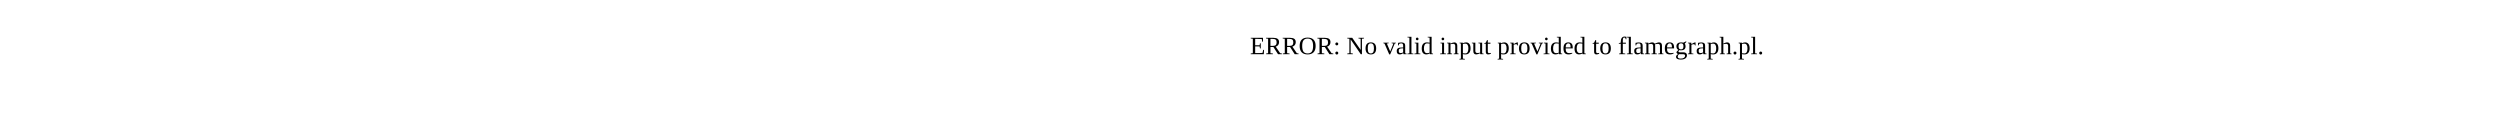
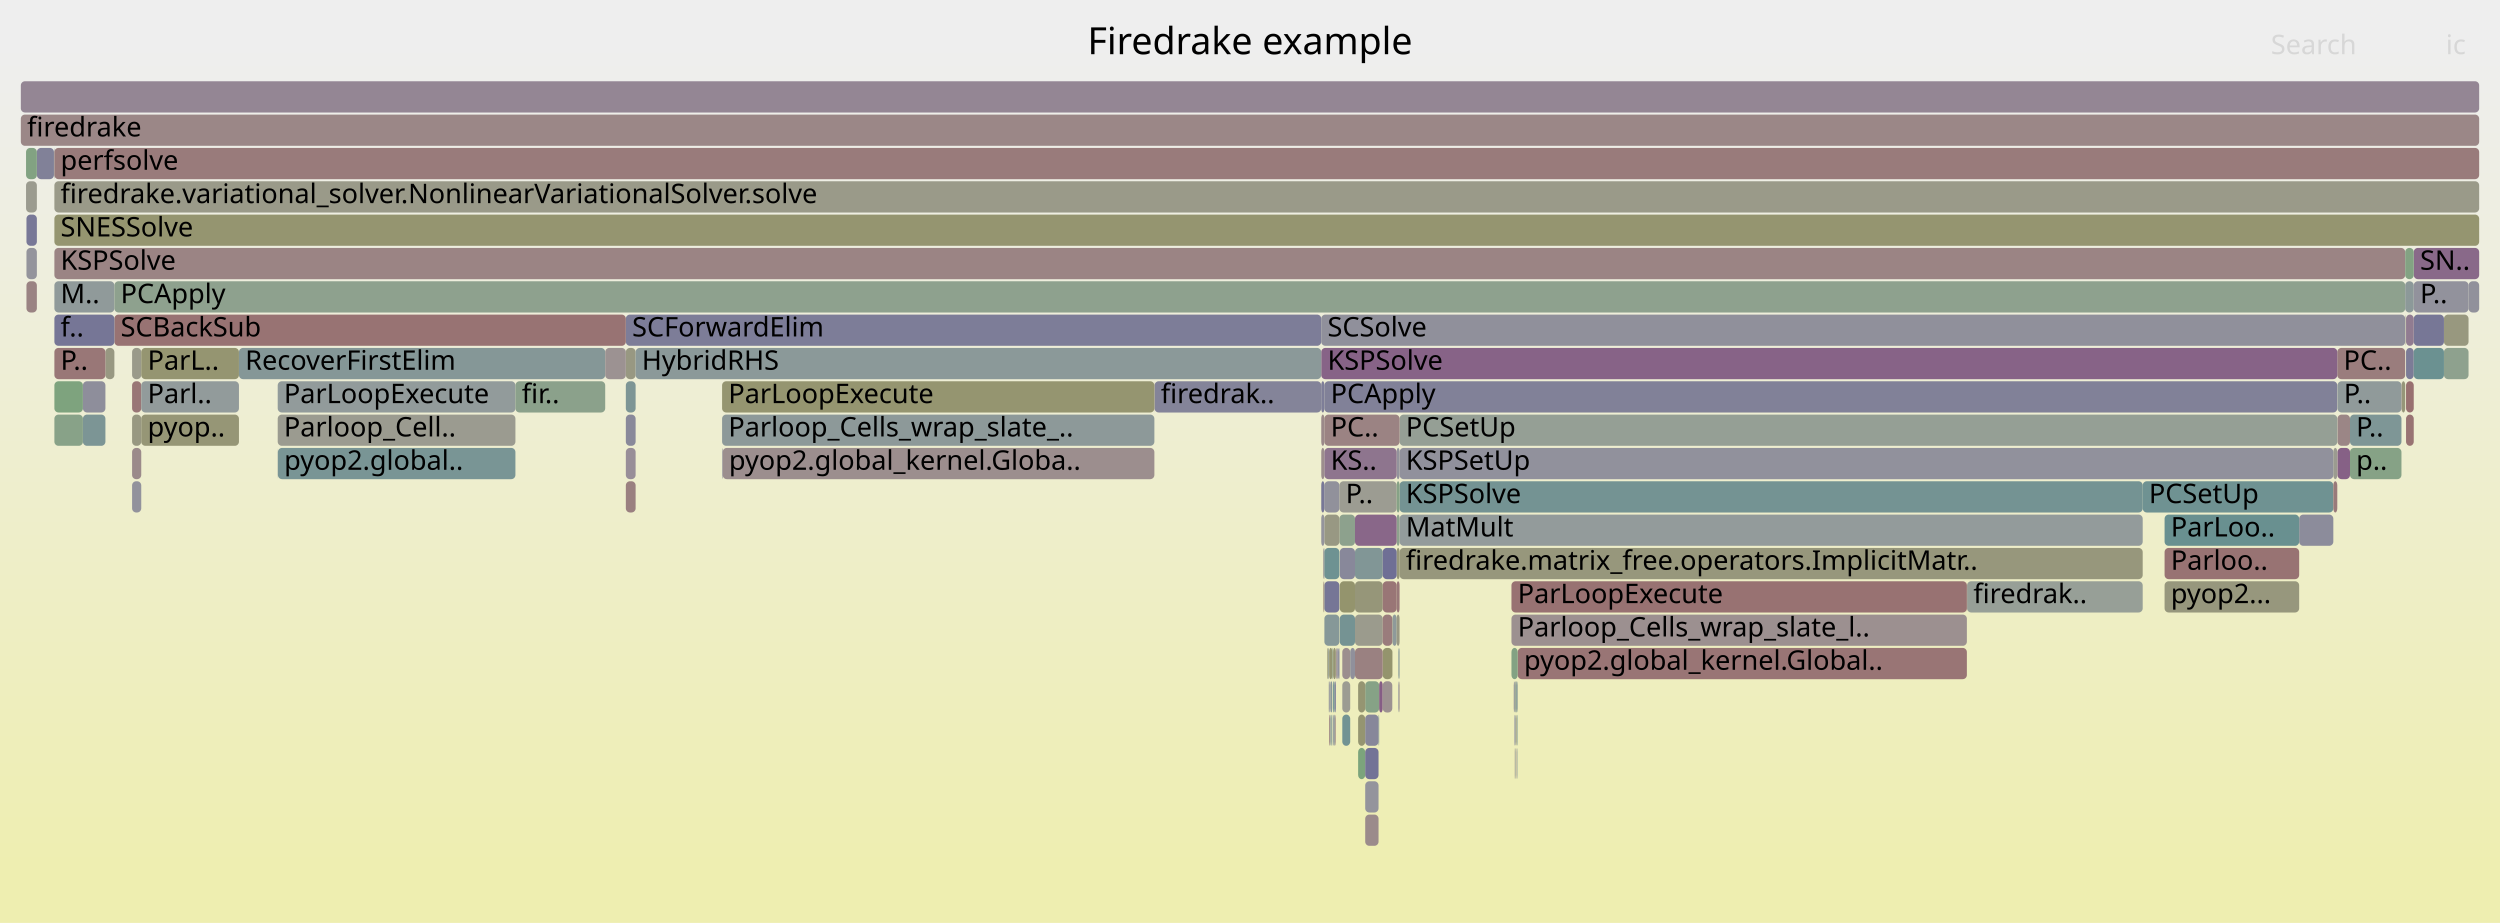
- <svg xmlns="http://www.w3.org/2000/svg" version="1.1" width="1200" height="65" viewBox="0 0 1200 65">
-   <text x="600.00" y="26">ERROR: No valid input provided to flamegraph.pl.</text>
+ <svg xmlns="http://www.w3.org/2000/svg" version="1.1" width="1200" height="443" viewBox="0 0 1200 443">
+   <defs>
+     <linearGradient id="background" y1="0" y2="1" x1="0" x2="0">
+       <stop stop-color="#eeeeee" offset="5%" />
+       <stop stop-color="#eeeeb0" offset="95%" />
+     </linearGradient>
+   </defs>
+   <style type="text/css">
+ 	text { font-family:Verdana; font-size:13px; fill:rgb(0,0,0); }
+ 	#search, #ignorecase { opacity:0.1; cursor:pointer; }
+ 	#search:hover, #search.show, #ignorecase:hover, #ignorecase.show { opacity:1; }
+ 	#subtitle { text-anchor:middle; font-color:rgb(160,160,160); }
+ 	#title { text-anchor:middle; font-size:18px}
+ 	#unzoom { cursor:pointer; }
+ 	#frames &gt; *:hover { stroke:black; stroke-width:0.5; cursor:pointer; }
+ 	.hide { display:none; }
+ 	.parent { opacity:0.5; }
+ </style>
+   <rect x="0.0" y="0" width="1200.0" height="443.0" fill="url(#background)" />
+   <text id="title" x="600.00" y="26">Firedrake example</text>
+   <text id="details" x="10.00" y="425"> </text>
+   <text id="unzoom" x="10.00" y="26" class="hide">Reset Zoom</text>
+   <text id="search" x="1090.00" y="26">Search</text>
+   <text id="ignorecase" x="1174.00" y="26">ic</text>
+   <text id="matched" x="1090.00" y="425"> </text>
+   <g id="frames">
+     <g>
+       <rect x="640.9" y="343" width="0.1" height="15.0" fill="rgb(141.54,141.54,154.814)" rx="2" ry="2" />
+       <text x="643.91" y="353.5" />
+     </g>
+     <g>
+       <rect x="641.8" y="311" width="0.2" height="15.0" fill="rgb(139.823,139.823,154.482)" rx="2" ry="2" />
+       <text x="644.80" y="321.5" />
+     </g>
+     <g>
+       <rect x="26.1" y="135" width="28.8" height="15.0" fill="rgb(143.807,154.32,154.32)" rx="2" ry="2" />
+       <text x="29.06" y="145.5">M..</text>
+     </g>
+     <g>
+       <rect x="727.9" y="359" width="0.2" height="15.0" fill="rgb(155.568,139.358,139.358)" rx="2" ry="2" />
+       <text x="730.92" y="369.5" />
+     </g>
+     <g>
+       <rect x="63.4" y="231" width="4.4" height="15.0" fill="rgb(145.775,145.775,155.634)" rx="2" ry="2" />
+       <text x="66.44" y="241.5" />
+     </g>
+     <g>
+       <rect x="300.4" y="167" width="4.7" height="15.0" fill="rgb(152.126,152.126,129.532)" rx="2" ry="2" />
+       <text x="303.41" y="177.5" />
+     </g>
+     <g>
+       <rect x="671.8" y="263" width="356.7" height="15.0" fill="rgb(150.928,150.928,123.726)" rx="2" ry="2" />
+       <text x="674.80" y="273.5">firedrake.matrix_free.operators.ImplicitMatr..</text>
+     </g>
+     <g>
+       <rect x="728.1" y="343" width="0.3" height="15.0" fill="rgb(121.528,148.544,148.544)" rx="2" ry="2" />
+       <text x="731.07" y="353.5" />
+     </g>
+     <g>
+       <rect x="1154.9" y="183" width="3.7" height="15.0" fill="rgb(152.011,112.087,112.087)" rx="2" ry="2" />
+       <text x="1157.88" y="193.5" />
+     </g>
+     <g>
+       <rect x="641.2" y="311" width="0.2" height="15.0" fill="rgb(156.104,143.464,143.464)" rx="2" ry="2" />
+       <text x="644.21" y="321.5" />
+     </g>
+     <g>
+       <rect x="1154.7" y="151" width="0.2" height="15.0" fill="rgb(151.764,151.764,127.782)" rx="2" ry="2" />
+       <text x="1157.74" y="161.5" />
+     </g>
+     <g>
+       <rect x="727.8" y="343" width="0.3" height="15.0" fill="rgb(151.642,151.642,127.188)" rx="2" ry="2" />
+       <text x="730.76" y="353.5" />
+     </g>
+     <g>
+       <rect x="63.4" y="167" width="4.4" height="15.0" fill="rgb(153.812,153.812,137.702)" rx="2" ry="2" />
+       <text x="66.44" y="177.5" />
+     </g>
+     <g>
+       <rect x="635.6" y="279" width="0.1" height="15.0" fill="rgb(146.427,159.884,146.427)" rx="2" ry="2" />
+       <text x="638.56" y="289.5" />
+     </g>
+     <g>
+       <rect x="637.5" y="311" width="0.5" height="15.0" fill="rgb(150.315,159.251,150.315)" rx="2" ry="2" />
+       <text x="640.46" y="321.5" />
+     </g>
+     <g>
+       <rect x="643.1" y="263" width="7.3" height="15.0" fill="rgb(136.477,136.477,153.834)" rx="2" ry="2" />
+       <text x="646.08" y="273.5" />
+     </g>
+     <g>
+       <rect x="651.9" y="359" width="3.4" height="15.0" fill="rgb(123.618,163.597,123.618)" rx="2" ry="2" />
+       <text x="654.92" y="369.5" />
+     </g>
+     <g>
+       <rect x="727.4" y="359" width="0.2" height="15.0" fill="rgb(121.989,148.664,148.664)" rx="2" ry="2" />
+       <text x="730.43" y="369.5" />
+     </g>
+     <g>
+       <rect x="1128.0" y="215" width="24.7" height="15.0" fill="rgb(134.051,161.899,134.051)" rx="2" ry="2" />
+       <text x="1130.95" y="225.5">p..</text>
+     </g>
+     <g>
+       <rect x="10.0" y="39" width="1180.0" height="15.0" fill="rgb(148.448,133.523,148.448)" rx="2" ry="2" />
+       <text x="13.00" y="49.5" />
+     </g>
+     <g>
+       <rect x="727.6" y="327" width="0.2" height="15.0" fill="rgb(153.827,126.01,126.01)" rx="2" ry="2" />
+       <text x="730.59" y="337.5" />
+     </g>
+     <g>
+       <rect x="671.8" y="231" width="356.7" height="15.0" fill="rgb(115.636,147.017,147.017)" rx="2" ry="2" />
+       <text x="674.80" y="241.5">KSPSolve</text>
+     </g>
+     <g>
+       <rect x="133.4" y="215" width="114.0" height="15.0" fill="rgb(121.411,148.514,148.514)" rx="2" ry="2" />
+       <text x="136.39" y="225.5">pyop2.global..</text>
+     </g>
+     <g>
+       <rect x="1184.9" y="135" width="5.1" height="15.0" fill="rgb(144.779,144.779,155.441)" rx="2" ry="2" />
+       <text x="1187.88" y="145.5" />
+     </g>
+     <g>
+       <rect x="727.1" y="359" width="0.2" height="15.0" fill="rgb(154.81,133.545,133.545)" rx="2" ry="2" />
+       <text x="730.11" y="369.5" />
+     </g>
+     <g>
+       <rect x="1154.9" y="199" width="3.7" height="15.0" fill="rgb(152.406,115.111,115.111)" rx="2" ry="2" />
+       <text x="1157.88" y="209.5" />
+     </g>
+     <g>
+       <rect x="63.4" y="215" width="4.4" height="15.0" fill="rgb(155.398,138.053,138.053)" rx="2" ry="2" />
+       <text x="66.44" y="225.5" />
+     </g>
+     <g>
+       <rect x="1103.6" y="247" width="16.4" height="15.0" fill="rgb(140.179,140.179,154.551)" rx="2" ry="2" />
+       <text x="1106.64" y="257.5" />
+     </g>
+     <g>
+       <rect x="639.2" y="343" width="0.1" height="15.0" fill="rgb(154.85,154.85,142.736)" rx="2" ry="2" />
+       <text x="642.16" y="353.5" />
+     </g>
+     <g>
+       <rect x="133.3" y="199" width="114.1" height="15.0" fill="rgb(155.106,155.106,143.977)" rx="2" ry="2" />
+       <text x="136.26" y="209.5">Parloop_Cell..</text>
+     </g>
+     <g>
+       <rect x="639.9" y="343" width="0.3" height="15.0" fill="rgb(128.58,128.58,152.306)" rx="2" ry="2" />
+       <text x="642.88" y="353.5" />
+     </g>
+     <g>
+       <rect x="300.4" y="215" width="4.7" height="15.0" fill="rgb(151.849,142.238,151.849)" rx="2" ry="2" />
+       <text x="303.41" y="225.5" />
+     </g>
+     <g>
+       <rect x="1039.0" y="279" width="64.6" height="15.0" fill="rgb(151.113,151.113,124.625)" rx="2" ry="2" />
+       <text x="1041.99" y="289.5">pyop2...</text>
+     </g>
+     <g>
+       <rect x="17.7" y="71" width="8.2" height="15.0" fill="rgb(128.946,128.946,152.377)" rx="2" ry="2" />
+       <text x="20.68" y="81.5" />
+     </g>
+     <g>
+       <rect x="1154.9" y="167" width="3.7" height="15.0" fill="rgb(124,124,151.419)" rx="2" ry="2" />
+       <text x="1157.88" y="177.5" />
+     </g>
+     <g>
+       <rect x="639.5" y="311" width="0.4" height="15.0" fill="rgb(140.491,160.85,140.491)" rx="2" ry="2" />
+       <text x="642.46" y="321.5" />
+     </g>
+     <g>
+       <rect x="727.3" y="343" width="0.3" height="15.0" fill="rgb(149.374,159.404,149.374)" rx="2" ry="2" />
+       <text x="730.27" y="353.5" />
+     </g>
+     <g>
+       <rect x="638.7" y="327" width="0.8" height="15.0" fill="rgb(137.398,152.659,152.659)" rx="2" ry="2" />
+       <text x="641.75" y="337.5" />
+     </g>
+     <g>
+       <rect x="641.7" y="311" width="0.1" height="15.0" fill="rgb(154.599,154.599,141.517)" rx="2" ry="2" />
+       <text x="644.67" y="321.5" />
+     </g>
+     <g>
+       <rect x="642.9" y="231" width="27.5" height="15.0" fill="rgb(155.592,155.592,146.329)" rx="2" ry="2" />
+       <text x="645.93" y="241.5">P..</text>
+     </g>
+     <g>
+       <rect x="640.5" y="327" width="0.7" height="15.0" fill="rgb(120.268,120.268,150.697)" rx="2" ry="2" />
+       <text x="643.54" y="337.5" />
+     </g>
+     <g>
+       <rect x="655.3" y="327" width="6.7" height="15.0" fill="rgb(133.818,161.937,133.818)" rx="2" ry="2" />
+       <text x="658.28" y="337.5" />
+     </g>
+     <g>
+       <rect x="726.6" y="327" width="0.1" height="15.0" fill="rgb(155.363,137.786,137.786)" rx="2" ry="2" />
+       <text x="729.58" y="337.5" />
+     </g>
+     <g>
+       <rect x="1039.0" y="263" width="64.6" height="15.0" fill="rgb(152.432,115.312,115.312)" rx="2" ry="2" />
+       <text x="1041.99" y="273.5">Parloo..</text>
+     </g>
+     <g>
+       <rect x="50.6" y="167" width="4.3" height="15.0" fill="rgb(152.243,152.243,130.1)" rx="2" ry="2" />
+       <text x="53.64" y="177.5" />
+     </g>
+     <g>
+       <rect x="638.7" y="343" width="0.5" height="15.0" fill="rgb(126.853,149.925,149.925)" rx="2" ry="2" />
+       <text x="641.75" y="353.5" />
+     </g>
+     <g>
+       <rect x="1028.5" y="231" width="91.5" height="15.0" fill="rgb(111.231,145.875,145.875)" rx="2" ry="2" />
+       <text x="1031.47" y="241.5">PCSetUp</text>
+     </g>
+     <g>
+       <rect x="67.8" y="167" width="46.9" height="15.0" fill="rgb(148.706,148.706,112.959)" rx="2" ry="2" />
+       <text x="70.84" y="177.5">ParL..</text>
+     </g>
+     <g>
+       <rect x="1039.0" y="247" width="64.6" height="15.0" fill="rgb(104.578,144.15,144.15)" rx="2" ry="2" />
+       <text x="1041.99" y="257.5">ParLoo..</text>
+     </g>
+     <g>
+       <rect x="634.2" y="199" width="1.5" height="15.0" fill="rgb(155.318,137.437,137.437)" rx="2" ry="2" />
+       <text x="637.21" y="209.5" />
+     </g>
+     <g>
+       <rect x="114.7" y="167" width="175.8" height="15.0" fill="rgb(132.876,151.486,151.486)" rx="2" ry="2" />
+       <text x="117.69" y="177.5">RecoverFirstElim</text>
+     </g>
+     <g>
+       <rect x="12.5" y="87" width="5.2" height="15.0" fill="rgb(154.809,154.809,142.536)" rx="2" ry="2" />
+       <text x="15.48" y="97.5" />
+     </g>
+     <g>
+       <rect x="554.1" y="183" width="0.1" height="15.0" fill="rgb(152.336,114.572,114.572)" rx="2" ry="2" />
+       <text x="557.06" y="193.5" />
+     </g>
+     <g>
+       <rect x="635.7" y="279" width="7.2" height="15.0" fill="rgb(118.244,118.244,150.305)" rx="2" ry="2" />
+       <text x="638.71" y="289.5" />
+     </g>
+     <g>
+       <rect x="1121.9" y="167" width="32.6" height="15.0" fill="rgb(153.755,125.453,125.453)" rx="2" ry="2" />
+       <text x="1124.90" y="177.5">PC..</text>
+     </g>
+     <g>
+       <rect x="1120.0" y="215" width="1.9" height="15.0" fill="rgb(155.19,155.19,144.383)" rx="2" ry="2" />
+       <text x="1123.03" y="225.5" />
+     </g>
+     <g>
+       <rect x="25.9" y="71" width="0.2" height="15.0" fill="rgb(148.952,159.473,148.952)" rx="2" ry="2" />
+       <text x="28.86" y="81.5" />
+     </g>
+     <g>
+       <rect x="655.3" y="391" width="6.4" height="15.0" fill="rgb(155.477,138.658,138.658)" rx="2" ry="2" />
+       <text x="658.28" y="401.5" />
+     </g>
+     <g>
+       <rect x="944.2" y="279" width="84.3" height="15.0" fill="rgb(150.513,159.219,150.513)" rx="2" ry="2" />
+       <text x="947.21" y="289.5">firedrak..</text>
+     </g>
+     <g>
+       <rect x="655.3" y="359" width="6.4" height="15.0" fill="rgb(114.88,114.88,149.654)" rx="2" ry="2" />
+       <text x="658.28" y="369.5" />
+     </g>
+     <g>
+       <rect x="638.0" y="311" width="1.5" height="15.0" fill="rgb(148.766,148.766,113.251)" rx="2" ry="2" />
+       <text x="641.01" y="321.5" />
+     </g>
+     <g>
+       <rect x="643.1" y="279" width="7.3" height="15.0" fill="rgb(147.889,147.889,109)" rx="2" ry="2" />
+       <text x="646.08" y="289.5" />
+     </g>
+     <g>
+       <rect x="650.4" y="295" width="13.3" height="15.0" fill="rgb(154.57,154.57,141.378)" rx="2" ry="2" />
+       <text x="653.37" y="305.5" />
+     </g>
+     <g>
+       <rect x="1128.0" y="199" width="24.7" height="15.0" fill="rgb(125.6,149.6,149.6)" rx="2" ry="2" />
+       <text x="1130.95" y="209.5">P..</text>
+     </g>
+     <g>
+       <rect x="650.4" y="263" width="13.3" height="15.0" fill="rgb(129.066,150.499,150.499)" rx="2" ry="2" />
+       <text x="653.37" y="273.5" />
+     </g>
+     <g>
+       <rect x="10.0" y="55" width="1180.0" height="15.0" fill="rgb(155.017,135.129,135.129)" rx="2" ry="2" />
+       <text x="13.00" y="65.5">firedrake</text>
+     </g>
+     <g>
+       <rect x="26.1" y="119" width="1128.4" height="15.0" fill="rgb(154.594,131.886,131.886)" rx="2" ry="2" />
+       <text x="29.06" y="129.5">KSPSolve</text>
+     </g>
+     <g>
+       <rect x="725.5" y="295" width="218.6" height="15.0" fill="rgb(156.127,143.642,143.642)" rx="2" ry="2" />
+       <text x="728.50" y="305.5">Parloop_Cells_wrap_slate_l..</text>
+     </g>
+     <g>
+       <rect x="670.4" y="263" width="1.4" height="15.0" fill="rgb(150.53,150.53,121.799)" rx="2" ry="2" />
+       <text x="673.39" y="273.5" />
+     </g>
+     <g>
+       <rect x="1158.6" y="119" width="31.4" height="15.0" fill="rgb(137.246,104.818,137.246)" rx="2" ry="2" />
+       <text x="1161.62" y="129.5">SN..</text>
+     </g>
+     <g>
+       <rect x="634.2" y="215" width="1.5" height="15.0" fill="rgb(155.846,141.482,141.482)" rx="2" ry="2" />
+       <text x="637.21" y="225.5" />
+     </g>
+     <g>
+       <rect x="1120.0" y="231" width="1.9" height="15.0" fill="rgb(153.348,122.331,122.331)" rx="2" ry="2" />
+       <text x="1123.03" y="241.5" />
+     </g>
+     <g>
+       <rect x="670.4" y="247" width="1.4" height="15.0" fill="rgb(141.166,160.74,141.166)" rx="2" ry="2" />
+       <text x="673.39" y="257.5" />
+     </g>
+     <g>
+       <rect x="671.8" y="247" width="356.7" height="15.0" fill="rgb(146.686,155.067,155.067)" rx="2" ry="2" />
+       <text x="674.80" y="257.5">MatMult</text>
+     </g>
+     <g>
+       <rect x="944.1" y="279" width="0.1" height="15.0" fill="rgb(152.336,114.577,114.577)" rx="2" ry="2" />
+       <text x="947.08" y="289.5" />
+     </g>
+     <g>
+       <rect x="726.7" y="327" width="0.3" height="15.0" fill="rgb(111.172,111.172,148.936)" rx="2" ry="2" />
+       <text x="729.73" y="337.5" />
+     </g>
+     <g>
+       <rect x="300.4" y="199" width="4.7" height="15.0" fill="rgb(136.611,136.611,153.86)" rx="2" ry="2" />
+       <text x="303.41" y="209.5" />
+     </g>
+     <g>
+       <rect x="26.1" y="183" width="13.7" height="15.0" fill="rgb(125.776,163.246,125.776)" rx="2" ry="2" />
+       <text x="29.06" y="193.5" />
+     </g>
+     <g>
+       <rect x="635.1" y="263" width="0.3" height="15.0" fill="rgb(154.622,154.622,141.63)" rx="2" ry="2" />
+       <text x="638.08" y="273.5" />
+     </g>
+     <g>
+       <rect x="670.4" y="215" width="1.4" height="15.0" fill="rgb(147.106,147.106,155.891)" rx="2" ry="2" />
+       <text x="673.39" y="225.5" />
+     </g>
+     <g>
+       <rect x="663.7" y="311" width="4.6" height="15.0" fill="rgb(147.892,147.892,109.015)" rx="2" ry="2" />
+       <text x="666.68" y="321.5" />
+     </g>
+     <g>
+       <rect x="650.4" y="311" width="13.3" height="15.0" fill="rgb(154.28,129.477,129.477)" rx="2" ry="2" />
+       <text x="653.37" y="321.5" />
+     </g>
+     <g>
+       <rect x="346.6" y="199" width="207.5" height="15.0" fill="rgb(140.592,153.487,153.487)" rx="2" ry="2" />
+       <text x="349.61" y="209.5">Parloop_Cells_wrap_slate_..</text>
+     </g>
+     <g>
+       <rect x="54.9" y="135" width="1099.6" height="15.0" fill="rgb(142.188,160.574,142.188)" rx="2" ry="2" />
+       <text x="57.89" y="145.5">PCApply</text>
+     </g>
+     <g>
+       <rect x="727.0" y="343" width="0.3" height="15.0" fill="rgb(113.827,113.827,149.45)" rx="2" ry="2" />
+       <text x="729.95" y="353.5" />
+     </g>
+     <g>
+       <rect x="668.4" y="295" width="2.0" height="15.0" fill="rgb(142.065,153.869,153.869)" rx="2" ry="2" />
+       <text x="671.42" y="305.5" />
+     </g>
+     <g>
+       <rect x="650.4" y="247" width="20.0" height="15.0" fill="rgb(136.633,103.248,136.633)" rx="2" ry="2" />
+       <text x="653.37" y="257.5" />
+     </g>
+     <g>
+       <rect x="1122.0" y="199" width="6.0" height="15.0" fill="rgb(154.929,134.456,134.456)" rx="2" ry="2" />
+       <text x="1125.02" y="209.5" />
+     </g>
+     <g>
+       <rect x="644.3" y="343" width="3.8" height="15.0" fill="rgb(114.252,146.658,146.658)" rx="2" ry="2" />
+       <text x="647.31" y="353.5" />
+     </g>
+     <g>
+       <rect x="635.4" y="279" width="0.2" height="15.0" fill="rgb(151.569,151.569,126.836)" rx="2" ry="2" />
+       <text x="638.40" y="289.5" />
+     </g>
+     <g>
+       <rect x="635.7" y="183" width="486.2" height="15.0" fill="rgb(128.683,128.683,152.326)" rx="2" ry="2" />
+       <text x="638.71" y="193.5">PCApply</text>
+     </g>
+     <g>
+       <rect x="728.5" y="311" width="215.6" height="15.0" fill="rgb(152.645,116.942,116.942)" rx="2" ry="2" />
+       <text x="731.52" y="321.5">pyop2.global_kernel.Global..</text>
+     </g>
+     <g>
+       <rect x="39.8" y="199" width="10.8" height="15.0" fill="rgb(123.748,149.12,149.12)" rx="2" ry="2" />
+       <text x="42.84" y="209.5" />
+     </g>
+     <g>
+       <rect x="671.5" y="327" width="0.2" height="15.0" fill="rgb(151.094,151.094,124.531)" rx="2" ry="2" />
+       <text x="674.51" y="337.5" />
+     </g>
+     <g>
+       <rect x="1122.0" y="215" width="6.0" height="15.0" fill="rgb(134.07,96.679,134.07)" rx="2" ry="2" />
+       <text x="1125.02" y="225.5" />
+     </g>
+     <g>
+       <rect x="670.4" y="279" width="1.4" height="15.0" fill="rgb(153.165,120.929,120.929)" rx="2" ry="2" />
+       <text x="673.39" y="289.5" />
+     </g>
+     <g>
+       <rect x="300.4" y="151" width="333.8" height="15.0" fill="rgb(125.133,125.133,151.639)" rx="2" ry="2" />
+       <text x="303.41" y="161.5">SCForwardElim</text>
+     </g>
+     <g>
+       <rect x="640.5" y="343" width="0.4" height="15.0" fill="rgb(127.048,127.048,152.009)" rx="2" ry="2" />
+       <text x="643.54" y="353.5" />
+     </g>
+     <g>
+       <rect x="662.0" y="327" width="1.7" height="15.0" fill="rgb(132.646,93.031,132.646)" rx="2" ry="2" />
+       <text x="665.04" y="337.5" />
+     </g>
+     <g>
+       <rect x="12.7" y="103" width="5.0" height="15.0" fill="rgb(120.324,120.324,150.708)" rx="2" ry="2" />
+       <text x="15.68" y="113.5" />
+     </g>
+     <g>
+       <rect x="651.9" y="327" width="3.4" height="15.0" fill="rgb(148.968,148.968,114.229)" rx="2" ry="2" />
+       <text x="654.92" y="337.5" />
+     </g>
+     <g>
+       <rect x="26.1" y="167" width="24.5" height="15.0" fill="rgb(152.883,118.77,118.77)" rx="2" ry="2" />
+       <text x="29.06" y="177.5">P..</text>
+     </g>
+     <g>
+       <rect x="639.9" y="327" width="0.6" height="15.0" fill="rgb(107.866,145.002,145.002)" rx="2" ry="2" />
+       <text x="642.88" y="337.5" />
+     </g>
+     <g>
+       <rect x="638.4" y="343" width="0.2" height="15.0" fill="rgb(137.732,152.745,152.745)" rx="2" ry="2" />
+       <text x="641.43" y="353.5" />
+     </g>
+     <g>
+       <rect x="640.4" y="343" width="0.1" height="15.0" fill="rgb(152.808,152.808,132.838)" rx="2" ry="2" />
+       <text x="643.42" y="353.5" />
+     </g>
+     <g>
+       <rect x="1173.1" y="167" width="11.8" height="15.0" fill="rgb(141.821,160.634,141.821)" rx="2" ry="2" />
+       <text x="1176.06" y="177.5" />
+     </g>
+     <g>
+       <rect x="26.1" y="103" width="1163.9" height="15.0" fill="rgb(148.603,148.603,112.462)" rx="2" ry="2" />
+       <text x="29.06" y="113.5">SNESSolve</text>
+     </g>
+     <g>
+       <rect x="133.3" y="183" width="114.1" height="15.0" fill="rgb(146.027,154.896,154.896)" rx="2" ry="2" />
+       <text x="136.26" y="193.5">ParLoopExecute</text>
+     </g>
+     <g>
+       <rect x="290.5" y="167" width="9.9" height="15.0" fill="rgb(156.405,145.769,145.769)" rx="2" ry="2" />
+       <text x="293.53" y="177.5" />
+     </g>
+     <g>
+       <rect x="671.2" y="311" width="0.3" height="15.0" fill="rgb(130.308,150.821,150.821)" rx="2" ry="2" />
+       <text x="674.22" y="321.5" />
+     </g>
+     <g>
+       <rect x="641.0" y="343" width="0.2" height="15.0" fill="rgb(152.961,119.367,119.367)" rx="2" ry="2" />
+       <text x="644.03" y="353.5" />
+     </g>
+     <g>
+       <rect x="639.9" y="311" width="1.3" height="15.0" fill="rgb(149.498,149.498,116.796)" rx="2" ry="2" />
+       <text x="642.88" y="321.5" />
+     </g>
+     <g>
+       <rect x="728.2" y="359" width="0.2" height="15.0" fill="rgb(136.269,152.366,152.366)" rx="2" ry="2" />
+       <text x="731.22" y="369.5" />
+     </g>
+     <g>
+       <rect x="642.9" y="247" width="7.5" height="15.0" fill="rgb(140.896,160.784,140.896)" rx="2" ry="2" />
+       <text x="645.93" y="257.5" />
+     </g>
+     <g>
+       <rect x="12.5" y="71" width="5.2" height="15.0" fill="rgb(130.432,162.488,130.432)" rx="2" ry="2" />
+       <text x="15.48" y="81.5" />
+     </g>
+     <g>
+       <rect x="1152.8" y="183" width="1.7" height="15.0" fill="rgb(150.362,150.362,120.987)" rx="2" ry="2" />
+       <text x="1155.82" y="193.5" />
+     </g>
+     <g>
+       <rect x="655.3" y="375" width="6.4" height="15.0" fill="rgb(147.605,147.605,155.988)" rx="2" ry="2" />
+       <text x="658.28" y="385.5" />
+     </g>
+     <g>
+       <rect x="635.4" y="263" width="0.3" height="15.0" fill="rgb(118.716,118.716,150.397)" rx="2" ry="2" />
+       <text x="638.40" y="273.5" />
+     </g>
+     <g>
+       <rect x="671.5" y="311" width="0.3" height="15.0" fill="rgb(135.927,152.277,152.277)" rx="2" ry="2" />
+       <text x="674.51" y="321.5" />
+     </g>
+     <g>
+       <rect x="26.1" y="199" width="13.7" height="15.0" fill="rgb(136.147,161.557,136.147)" rx="2" ry="2" />
+       <text x="29.06" y="209.5" />
+     </g>
+     <g>
+       <rect x="26.1" y="71" width="1163.9" height="15.0" fill="rgb(153.405,122.775,122.775)" rx="2" ry="2" />
+       <text x="29.06" y="81.5">perfsolve</text>
+     </g>
+     <g>
+       <rect x="39.8" y="183" width="10.8" height="15.0" fill="rgb(142.079,142.079,154.918)" rx="2" ry="2" />
+       <text x="42.84" y="193.5" />
+     </g>
+     <g>
+       <rect x="651.9" y="343" width="3.4" height="15.0" fill="rgb(148.755,148.755,113.195)" rx="2" ry="2" />
+       <text x="654.92" y="353.5" />
+     </g>
+     <g>
+       <rect x="663.7" y="295" width="4.6" height="15.0" fill="rgb(153.585,124.149,124.149)" rx="2" ry="2" />
+       <text x="666.68" y="305.5" />
+     </g>
+     <g>
+       <rect x="663.7" y="263" width="6.7" height="15.0" fill="rgb(110.555,110.555,148.817)" rx="2" ry="2" />
+       <text x="666.68" y="273.5" />
+     </g>
+     <g>
+       <rect x="642.0" y="311" width="0.3" height="15.0" fill="rgb(125.611,125.611,151.731)" rx="2" ry="2" />
+       <text x="644.97" y="321.5" />
+     </g>
+     <g>
+       <rect x="644.3" y="311" width="3.8" height="15.0" fill="rgb(155.953,142.306,142.306)" rx="2" ry="2" />
+       <text x="647.31" y="321.5" />
+     </g>
+     <g>
+       <rect x="1154.5" y="119" width="4.1" height="15.0" fill="rgb(131.031,162.39,131.031)" rx="2" ry="2" />
+       <text x="1157.49" y="129.5" />
+     </g>
+     <g>
+       <rect x="1154.5" y="135" width="4.1" height="15.0" fill="rgb(140.172,153.378,153.378)" rx="2" ry="2" />
+       <text x="1157.49" y="145.5" />
+     </g>
+     <g>
+       <rect x="635.1" y="279" width="0.1" height="15.0" fill="rgb(152.656,152.656,132.101)" rx="2" ry="2" />
+       <text x="638.08" y="289.5" />
+     </g>
+     <g>
+       <rect x="26.1" y="87" width="1163.9" height="15.0" fill="rgb(153.727,153.727,137.294)" rx="2" ry="2" />
+       <text x="29.06" y="97.5">firedrake.variational_solver.NonlinearVariationalSolver.solve</text>
+     </g>
+     <g>
+       <rect x="671.8" y="199" width="450.1" height="15.0" fill="rgb(149.257,159.423,149.257)" rx="2" ry="2" />
+       <text x="674.80" y="209.5">PCSetUp</text>
+     </g>
+     <g>
+       <rect x="643.1" y="295" width="7.3" height="15.0" fill="rgb(116.735,147.302,147.302)" rx="2" ry="2" />
+       <text x="646.08" y="305.5" />
+     </g>
+     <g>
+       <rect x="671.4" y="327" width="0.1" height="15.0" fill="rgb(154.024,154.024,138.73)" rx="2" ry="2" />
+       <text x="674.37" y="337.5" />
+     </g>
+     <g>
+       <rect x="725.5" y="279" width="218.6" height="15.0" fill="rgb(152.219,113.68,113.68)" rx="2" ry="2" />
+       <text x="728.50" y="289.5">ParLoopExecute</text>
+     </g>
+     <g>
+       <rect x="634.2" y="151" width="520.3" height="15.0" fill="rgb(144.233,144.233,155.335)" rx="2" ry="2" />
+       <text x="637.21" y="161.5">SCSolve</text>
+     </g>
+     <g>
+       <rect x="640.2" y="343" width="0.2" height="15.0" fill="rgb(119.798,148.096,148.096)" rx="2" ry="2" />
+       <text x="643.25" y="353.5" />
+     </g>
+     <g>
+       <rect x="1122.0" y="183" width="30.7" height="15.0" fill="rgb(144.064,154.387,154.387)" rx="2" ry="2" />
+       <text x="1125.02" y="193.5">P..</text>
+     </g>
+     <g>
+       <rect x="635.7" y="263" width="7.2" height="15.0" fill="rgb(110.388,145.656,145.656)" rx="2" ry="2" />
+       <text x="638.71" y="273.5" />
+     </g>
+     <g>
+       <rect x="650.4" y="279" width="13.3" height="15.0" fill="rgb(150.343,150.343,120.891)" rx="2" ry="2" />
+       <text x="653.37" y="289.5" />
+     </g>
+     <g>
+       <rect x="638.6" y="343" width="0.1" height="15.0" fill="rgb(155.827,155.827,147.467)" rx="2" ry="2" />
+       <text x="641.61" y="353.5" />
+     </g>
+     <g>
+       <rect x="670.4" y="231" width="1.4" height="15.0" fill="rgb(134.132,161.885,134.132)" rx="2" ry="2" />
+       <text x="673.39" y="241.5" />
+     </g>
+     <g>
+       <rect x="300.4" y="231" width="4.7" height="15.0" fill="rgb(154.046,127.688,127.688)" rx="2" ry="2" />
+       <text x="303.41" y="241.5" />
+     </g>
+     <g>
+       <rect x="67.8" y="199" width="46.9" height="15.0" fill="rgb(149.647,149.647,117.519)" rx="2" ry="2" />
+       <text x="70.84" y="209.5">pyop..</text>
+     </g>
+     <g>
+       <rect x="671.2" y="327" width="0.2" height="15.0" fill="rgb(120.236,120.236,150.691)" rx="2" ry="2" />
+       <text x="674.22" y="337.5" />
+     </g>
+     <g>
+       <rect x="668.3" y="311" width="0.1" height="15.0" fill="rgb(149.117,149.117,114.953)" rx="2" ry="2" />
+       <text x="671.26" y="321.5" />
+     </g>
+     <g>
+       <rect x="671.7" y="327" width="0.1" height="15.0" fill="rgb(134.485,97.743,134.485)" rx="2" ry="2" />
+       <text x="674.65" y="337.5" />
+     </g>
+     <g>
+       <rect x="671.8" y="215" width="448.2" height="15.0" fill="rgb(145.168,145.168,155.516)" rx="2" ry="2" />
+       <text x="674.80" y="225.5">KSPSetUp</text>
+     </g>
+     <g>
+       <rect x="634.2" y="167" width="487.7" height="15.0" fill="rgb(134.868,98.723,134.868)" rx="2" ry="2" />
+       <text x="637.21" y="177.5">KSPSolve</text>
+     </g>
+     <g>
+       <rect x="247.4" y="183" width="43.1" height="15.0" fill="rgb(139.196,161.061,139.196)" rx="2" ry="2" />
+       <text x="250.45" y="193.5">fir..</text>
+     </g>
+     <g>
+       <rect x="54.9" y="151" width="245.5" height="15.0" fill="rgb(152.418,115.203,115.203)" rx="2" ry="2" />
+       <text x="57.89" y="161.5">SCBackSub</text>
+     </g>
+     <g>
+       <rect x="635.7" y="247" width="7.2" height="15.0" fill="rgb(152.428,152.428,130.995)" rx="2" ry="2" />
+       <text x="638.71" y="257.5" />
+     </g>
+     <g>
+       <rect x="63.4" y="183" width="4.4" height="15.0" fill="rgb(152.734,117.624,117.624)" rx="2" ry="2" />
+       <text x="66.44" y="193.5" />
+     </g>
+     <g>
+       <rect x="727.0" y="327" width="0.6" height="15.0" fill="rgb(146.284,159.907,146.284)" rx="2" ry="2" />
+       <text x="729.95" y="337.5" />
+     </g>
+     <g>
+       <rect x="661.7" y="343" width="0.3" height="15.0" fill="rgb(117.992,147.628,147.628)" rx="2" ry="2" />
+       <text x="664.71" y="353.5" />
+     </g>
+     <g>
+       <rect x="648.1" y="311" width="2.3" height="15.0" fill="rgb(144.393,144.393,155.366)" rx="2" ry="2" />
+       <text x="651.14" y="321.5" />
+     </g>
+     <g>
+       <rect x="1173.1" y="151" width="11.8" height="15.0" fill="rgb(151.569,151.569,126.837)" rx="2" ry="2" />
+       <text x="1176.06" y="161.5" />
+     </g>
+     <g>
+       <rect x="554.2" y="183" width="80.0" height="15.0" fill="rgb(132.016,132.016,152.971)" rx="2" ry="2" />
+       <text x="557.19" y="193.5">firedrak..</text>
+     </g>
+     <g>
+       <rect x="637.8" y="327" width="0.2" height="15.0" fill="rgb(150.426,159.233,150.426)" rx="2" ry="2" />
+       <text x="640.85" y="337.5" />
+     </g>
+     <g>
+       <rect x="635.7" y="231" width="7.2" height="15.0" fill="rgb(144.624,144.624,155.411)" rx="2" ry="2" />
+       <text x="638.71" y="241.5" />
+     </g>
+     <g>
+       <rect x="346.6" y="183" width="207.5" height="15.0" fill="rgb(148.567,148.567,112.284)" rx="2" ry="2" />
+       <text x="349.61" y="193.5">ParLoopExecute</text>
+     </g>
+     <g>
+       <rect x="1152.7" y="183" width="0.1" height="15.0" fill="rgb(153.832,126.048,126.048)" rx="2" ry="2" />
+       <text x="1155.68" y="193.5" />
+     </g>
+     <g>
+       <rect x="634.2" y="231" width="1.5" height="15.0" fill="rgb(120.232,120.232,150.69)" rx="2" ry="2" />
+       <text x="637.21" y="241.5" />
+     </g>
+     <g>
+       <rect x="63.4" y="199" width="4.4" height="15.0" fill="rgb(152.025,152.025,129.042)" rx="2" ry="2" />
+       <text x="66.44" y="209.5" />
+     </g>
+     <g>
+       <rect x="641.4" y="311" width="0.3" height="15.0" fill="rgb(145.075,124.879,145.075)" rx="2" ry="2" />
+       <text x="644.40" y="321.5" />
+     </g>
+     <g>
+       <rect x="635.7" y="295" width="7.2" height="15.0" fill="rgb(133.66,151.69,151.69)" rx="2" ry="2" />
+       <text x="638.71" y="305.5" />
+     </g>
+     <g>
+       <rect x="642.3" y="311" width="0.3" height="15.0" fill="rgb(117.309,117.309,150.124)" rx="2" ry="2" />
+       <text x="645.28" y="321.5" />
+     </g>
+     <g>
+       <rect x="638.0" y="343" width="0.4" height="15.0" fill="rgb(154.369,130.16,130.16)" rx="2" ry="2" />
+       <text x="641.01" y="353.5" />
+     </g>
+     <g>
+       <rect x="300.4" y="183" width="4.7" height="15.0" fill="rgb(124.81,149.395,149.395)" rx="2" ry="2" />
+       <text x="303.41" y="193.5" />
+     </g>
+     <g>
+       <rect x="639.3" y="343" width="0.2" height="15.0" fill="rgb(124.273,149.256,149.256)" rx="2" ry="2" />
+       <text x="642.33" y="353.5" />
+     </g>
+     <g>
+       <rect x="346.6" y="215" width="0.3" height="15.0" fill="rgb(142.562,142.562,155.012)" rx="2" ry="2" />
+       <text x="349.61" y="225.5" />
+     </g>
+     <g>
+       <rect x="728.4" y="327" width="0.1" height="15.0" fill="rgb(152.519,115.982,115.982)" rx="2" ry="2" />
+       <text x="731.37" y="337.5" />
+     </g>
+     <g>
+       <rect x="642.6" y="311" width="0.3" height="15.0" fill="rgb(110.335,110.335,148.775)" rx="2" ry="2" />
+       <text x="645.57" y="321.5" />
+     </g>
+     <g>
+       <rect x="1158.6" y="135" width="26.3" height="15.0" fill="rgb(146.153,146.153,155.707)" rx="2" ry="2" />
+       <text x="1161.62" y="145.5">P..</text>
+     </g>
+     <g>
+       <rect x="635.7" y="199" width="36.1" height="15.0" fill="rgb(154.54,131.471,131.471)" rx="2" ry="2" />
+       <text x="638.71" y="209.5">PC..</text>
+     </g>
+     <g>
+       <rect x="635.7" y="215" width="34.7" height="15.0" fill="rgb(141.943,116.854,141.943)" rx="2" ry="2" />
+       <text x="638.71" y="225.5">KS..</text>
+     </g>
+     <g>
+       <rect x="12.7" y="135" width="5.0" height="15.0" fill="rgb(154.488,131.074,131.074)" rx="2" ry="2" />
+       <text x="15.68" y="145.5" />
+     </g>
+     <g>
+       <rect x="727.8" y="327" width="0.6" height="15.0" fill="rgb(122.284,148.74,148.74)" rx="2" ry="2" />
+       <text x="730.76" y="337.5" />
+     </g>
+     <g>
+       <rect x="12.7" y="119" width="5.0" height="15.0" fill="rgb(147.717,147.717,156.01)" rx="2" ry="2" />
+       <text x="15.68" y="129.5" />
+     </g>
+     <g>
+       <rect x="670.4" y="295" width="1.4" height="15.0" fill="rgb(152.506,152.506,131.374)" rx="2" ry="2" />
+       <text x="673.39" y="305.5" />
+     </g>
+     <g>
+       <rect x="305.1" y="167" width="329.1" height="15.0" fill="rgb(138.785,153.018,153.018)" rx="2" ry="2" />
+       <text x="308.07" y="177.5">HybridRHS</text>
+     </g>
+     <g>
+       <rect x="663.7" y="279" width="6.7" height="15.0" fill="rgb(152.755,117.786,117.786)" rx="2" ry="2" />
+       <text x="666.68" y="289.5" />
+     </g>
+     <g>
+       <rect x="663.7" y="327" width="4.6" height="15.0" fill="rgb(156.31,145.042,145.042)" rx="2" ry="2" />
+       <text x="666.68" y="337.5" />
+     </g>
+     <g>
+       <rect x="634.2" y="183" width="1.5" height="15.0" fill="rgb(125.881,125.881,151.783)" rx="2" ry="2" />
+       <text x="637.21" y="193.5" />
+     </g>
+     <g>
+       <rect x="67.8" y="183" width="46.9" height="15.0" fill="rgb(146.013,154.892,154.892)" rx="2" ry="2" />
+       <text x="70.84" y="193.5">Parl..</text>
+     </g>
+     <g>
+       <rect x="133.3" y="215" width="0.1" height="15.0" fill="rgb(141.535,153.731,153.731)" rx="2" ry="2" />
+       <text x="136.26" y="225.5" />
+     </g>
+     <g>
+       <rect x="725.5" y="311" width="3.0" height="15.0" fill="rgb(131.095,162.38,131.095)" rx="2" ry="2" />
+       <text x="728.50" y="321.5" />
+     </g>
+     <g>
+       <rect x="635.2" y="279" width="0.2" height="15.0" fill="rgb(152.894,118.856,118.856)" rx="2" ry="2" />
+       <text x="638.24" y="289.5" />
+     </g>
+     <g>
+       <rect x="644.3" y="327" width="3.8" height="15.0" fill="rgb(155.605,155.605,146.393)" rx="2" ry="2" />
+       <text x="647.31" y="337.5" />
+     </g>
+     <g>
+       <rect x="1158.6" y="151" width="14.5" height="15.0" fill="rgb(118.953,118.953,150.443)" rx="2" ry="2" />
+       <text x="1161.62" y="161.5" />
+     </g>
+     <g>
+       <rect x="634.2" y="247" width="1.5" height="15.0" fill="rgb(147.636,147.636,155.994)" rx="2" ry="2" />
+       <text x="637.21" y="257.5" />
+     </g>
+     <g>
+       <rect x="637.1" y="311" width="0.4" height="15.0" fill="rgb(149.96,149.96,119.036)" rx="2" ry="2" />
+       <text x="640.08" y="321.5" />
+     </g>
+     <g>
+       <rect x="668.3" y="295" width="0.1" height="15.0" fill="rgb(140.075,160.918,140.075)" rx="2" ry="2" />
+       <text x="671.26" y="305.5" />
+     </g>
+     <g>
+       <rect x="1158.6" y="167" width="14.5" height="15.0" fill="rgb(106.883,144.748,144.748)" rx="2" ry="2" />
+       <text x="1161.62" y="177.5" />
+     </g>
+     <g>
+       <rect x="655.3" y="343" width="6.4" height="15.0" fill="rgb(135.185,135.185,153.584)" rx="2" ry="2" />
+       <text x="658.28" y="353.5" />
+     </g>
+     <g>
+       <rect x="638.0" y="327" width="0.7" height="15.0" fill="rgb(147.571,147.571,155.982)" rx="2" ry="2" />
+       <text x="641.01" y="337.5" />
+     </g>
+     <g>
+       <rect x="1154.9" y="151" width="3.7" height="15.0" fill="rgb(144.634,123.75,144.634)" rx="2" ry="2" />
+       <text x="1157.88" y="161.5" />
+     </g>
+     <g>
+       <rect x="346.9" y="215" width="207.2" height="15.0" fill="rgb(155.931,142.139,142.139)" rx="2" ry="2" />
+       <text x="349.87" y="225.5">pyop2.global_kernel.Globa..</text>
+     </g>
+     <g>
+       <rect x="26.1" y="151" width="28.8" height="15.0" fill="rgb(118.481,118.481,150.351)" rx="2" ry="2" />
+       <text x="29.06" y="161.5">f..</text>
+     </g>
+   </g>
</svg>
